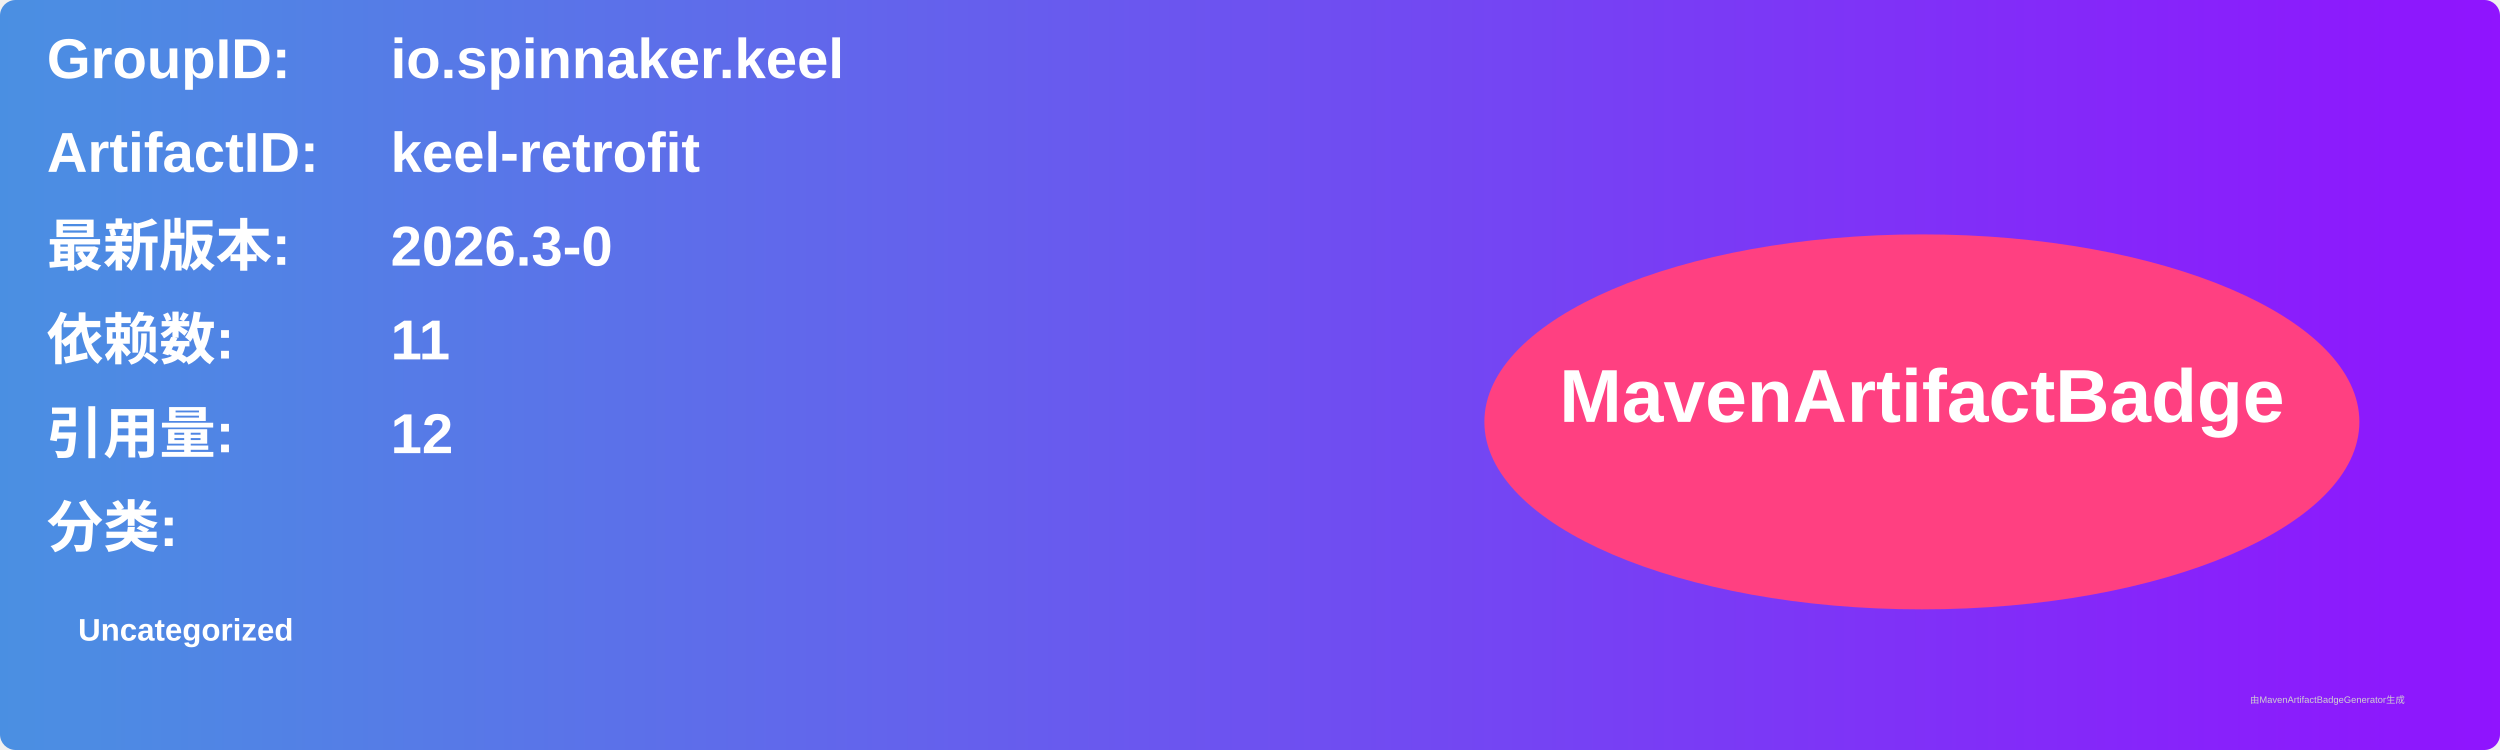
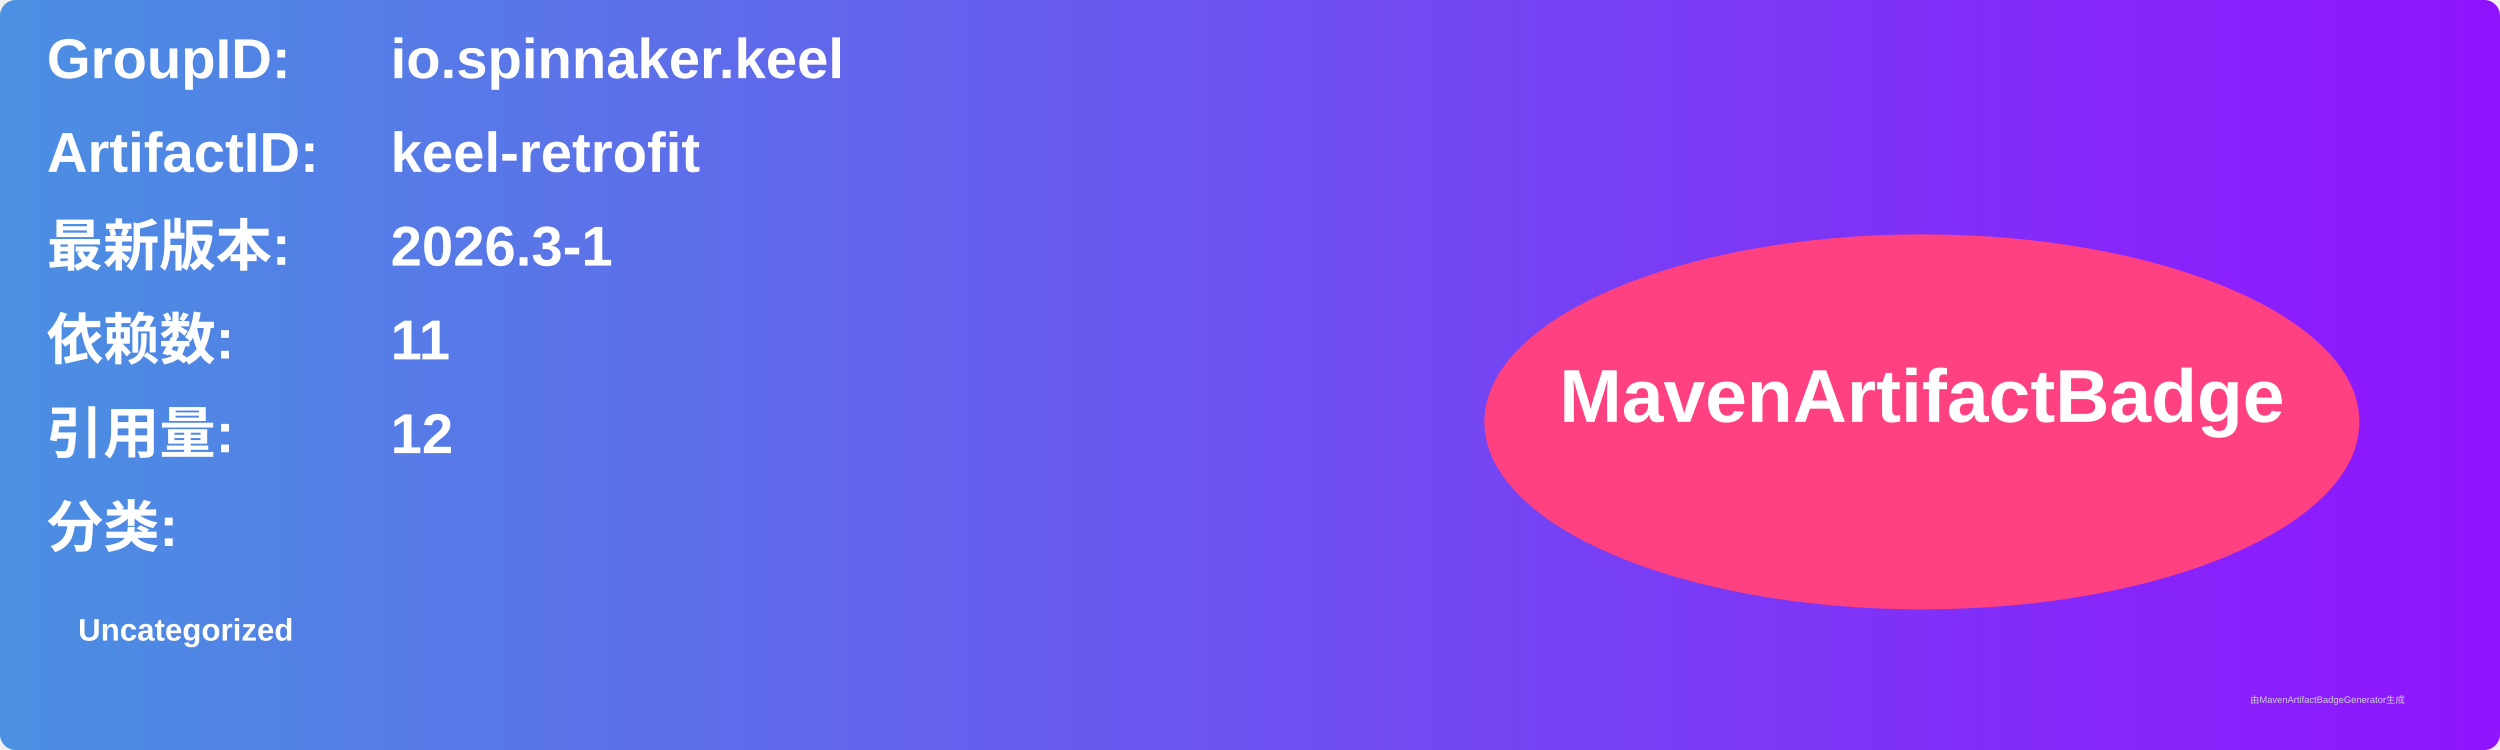
<svg xmlns="http://www.w3.org/2000/svg" width="800" height="240" viewBox="0 0 800 240">
  <linearGradient id="grad" x1="0%" y1="0%" x2="100%" y2="0%">
    <stop offset="0%" stop-color="#4a90e2" />
    <stop offset="100%" stop-color="#9013fe" />
  </linearGradient>
  <rect width="100%" height="100%" rx="5" ry="5" fill="url(#grad)" />
  <g transform="translate(15, 15)">
    <text x="0" y="10" font-family="Arial" font-size="18" fill="white" font-weight="bold" width="260">GroupID:</text>
    <text x="110" y="10" font-family="Arial" font-size="18" fill="white" font-weight="bold" width="460">io.spinnaker.keel</text>
    <text x="0" y="40" font-family="Arial" font-size="18" fill="white" font-weight="bold" width="260">ArtifactID:</text>
    <text x="110" y="40" font-family="Arial" font-size="18" fill="white" font-weight="bold" width="460">keel-retrofit</text>
    <text x="0" y="70" font-family="Arial" font-size="18" fill="white" font-weight="bold">最新版本:</text>
    <text x="110" y="70" font-family="Arial" font-size="18" fill="white" font-weight="bold">
-       <tspan font-weight="bold">2026.3-0</tspan>
+       <tspan font-weight="bold">2026.3-1</tspan>
    </text>
    <text x="0" y="100" font-family="Arial" font-size="18" fill="white" font-weight="bold">依赖数: </text>
    <text x="110" y="100" font-family="Arial" font-size="18" fill="white">
      <tspan font-weight="bold">11</tspan>
    </text>
    <text x="0" y="130" font-family="Arial" font-size="18" fill="white" font-weight="bold">引用量: </text>
    <text x="110" y="130" font-family="Arial" font-size="18" fill="white">
      <tspan font-weight="bold">12</tspan>
    </text>
    <text x="0" y="160" font-family="Arial" font-size="18" fill="white" font-weight="bold">分类:</text>
    <text x="10" y="190" font-family="Arial" font-size="10" fill="white">
      <tspan font-weight="bold">Uncategorized</tspan>
    </text>
    <ellipse cx="600" cy="120" rx="140" ry="60" fill="#ff4081" />
    <text x="600" y="120" text-anchor="middle" font-family="Arial" font-size="24" fill="white" font-weight="bold">MavenArtifactBadge</text>
  </g>
  <text x="720" y="225" font-family="Arial" font-size="3" fill="#d0d0d0">由MavenArtifactBadgeGenerator生成</text>
</svg>
